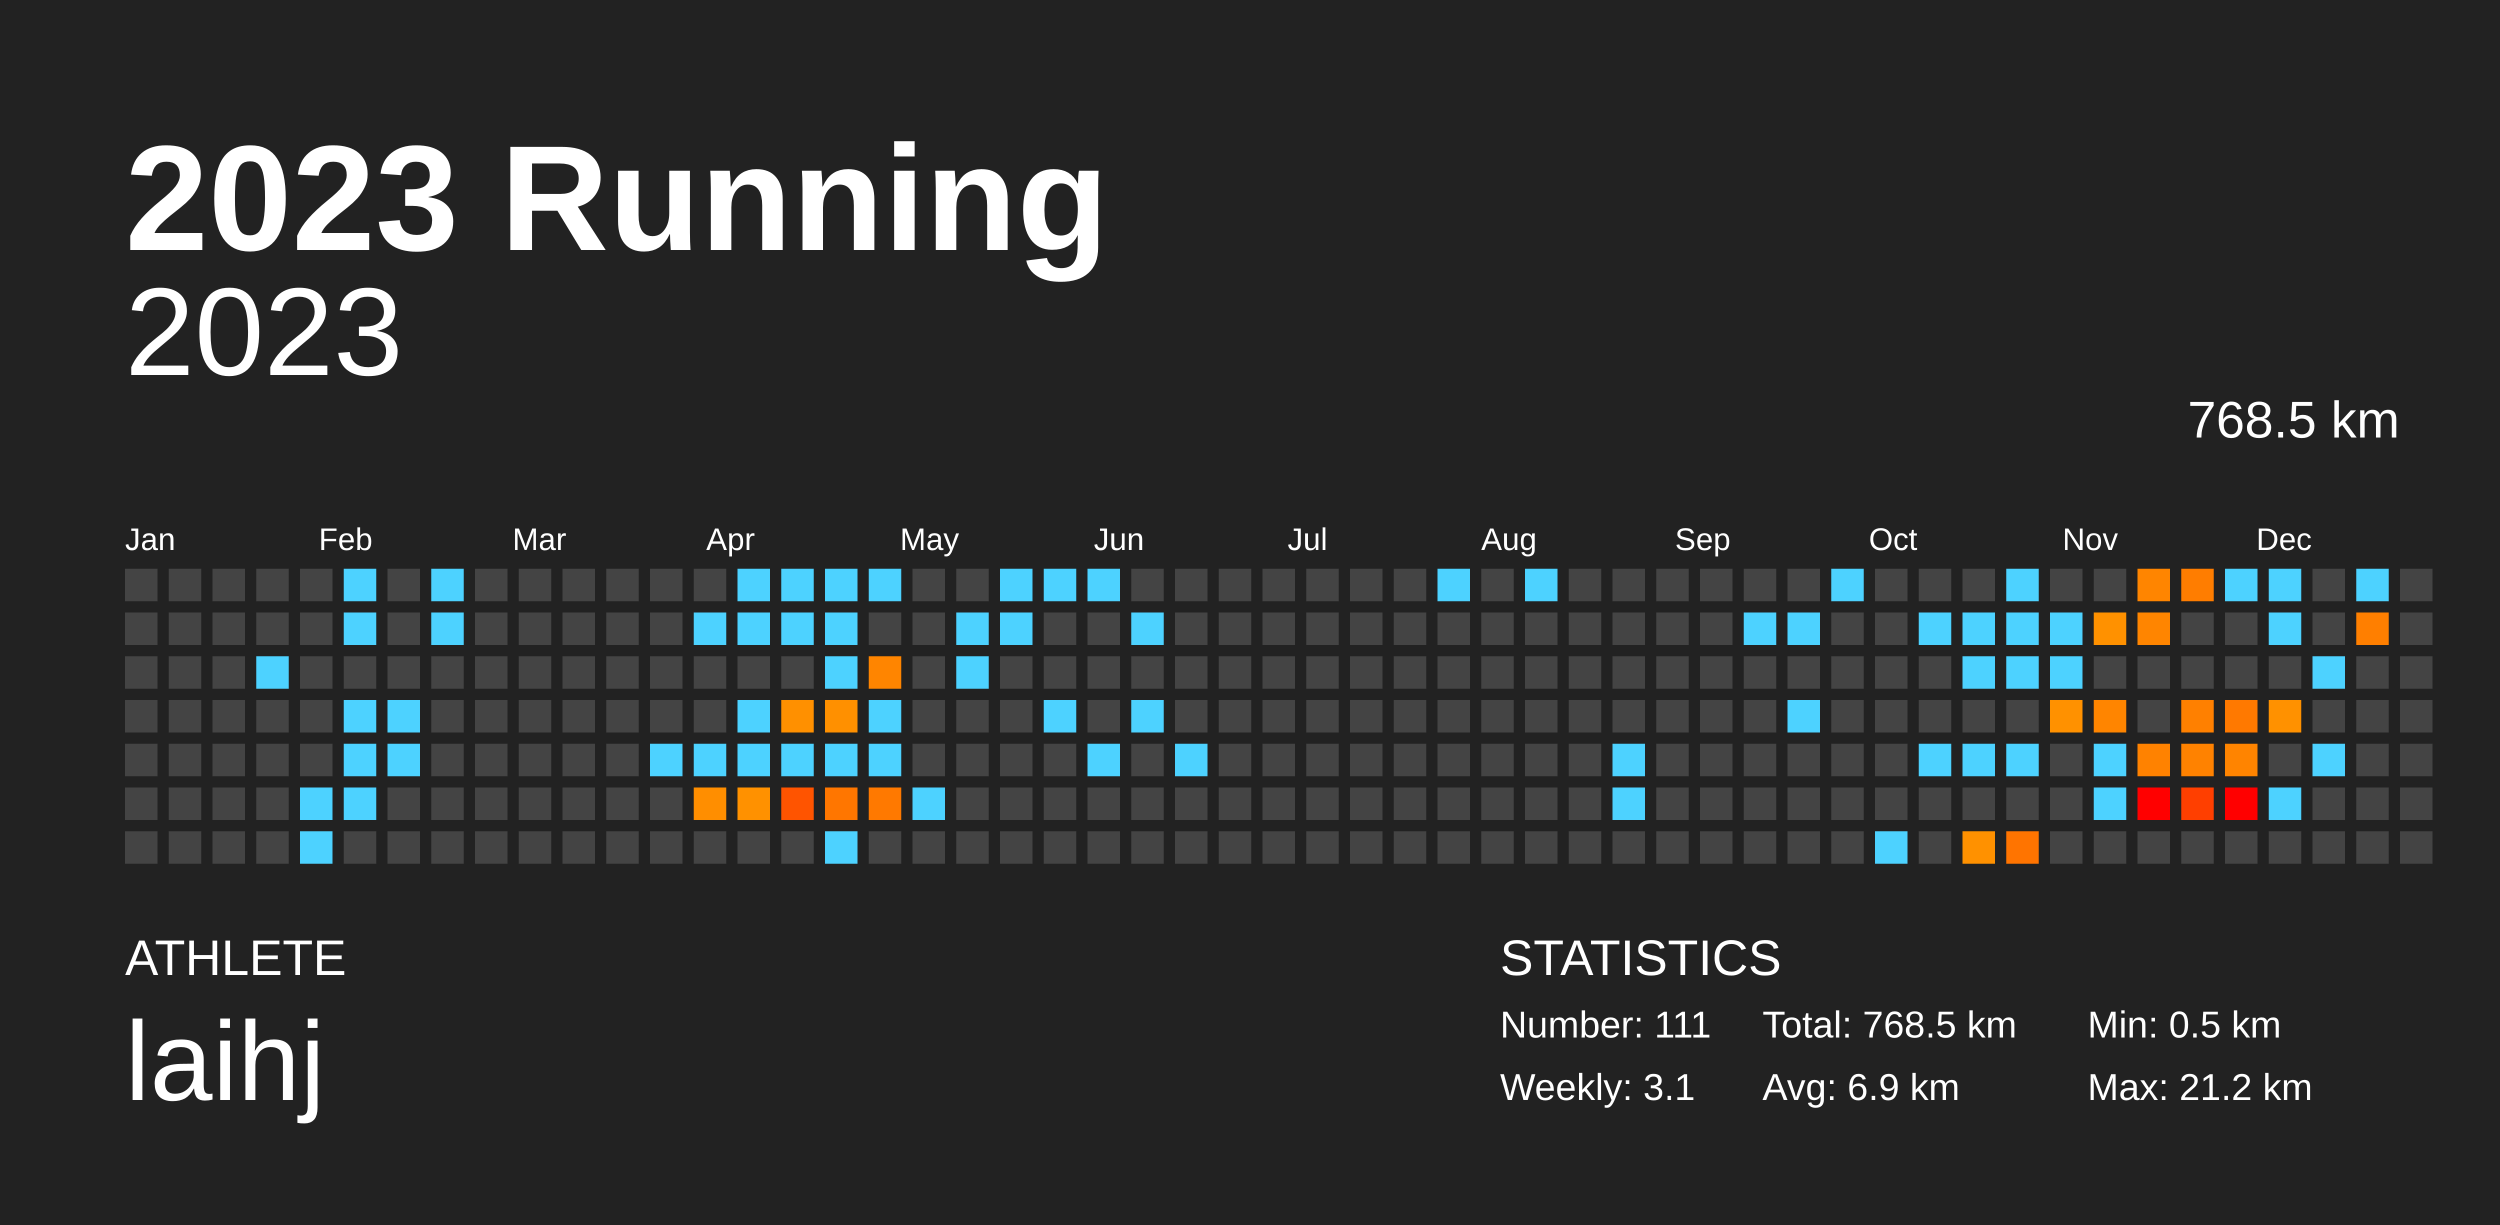
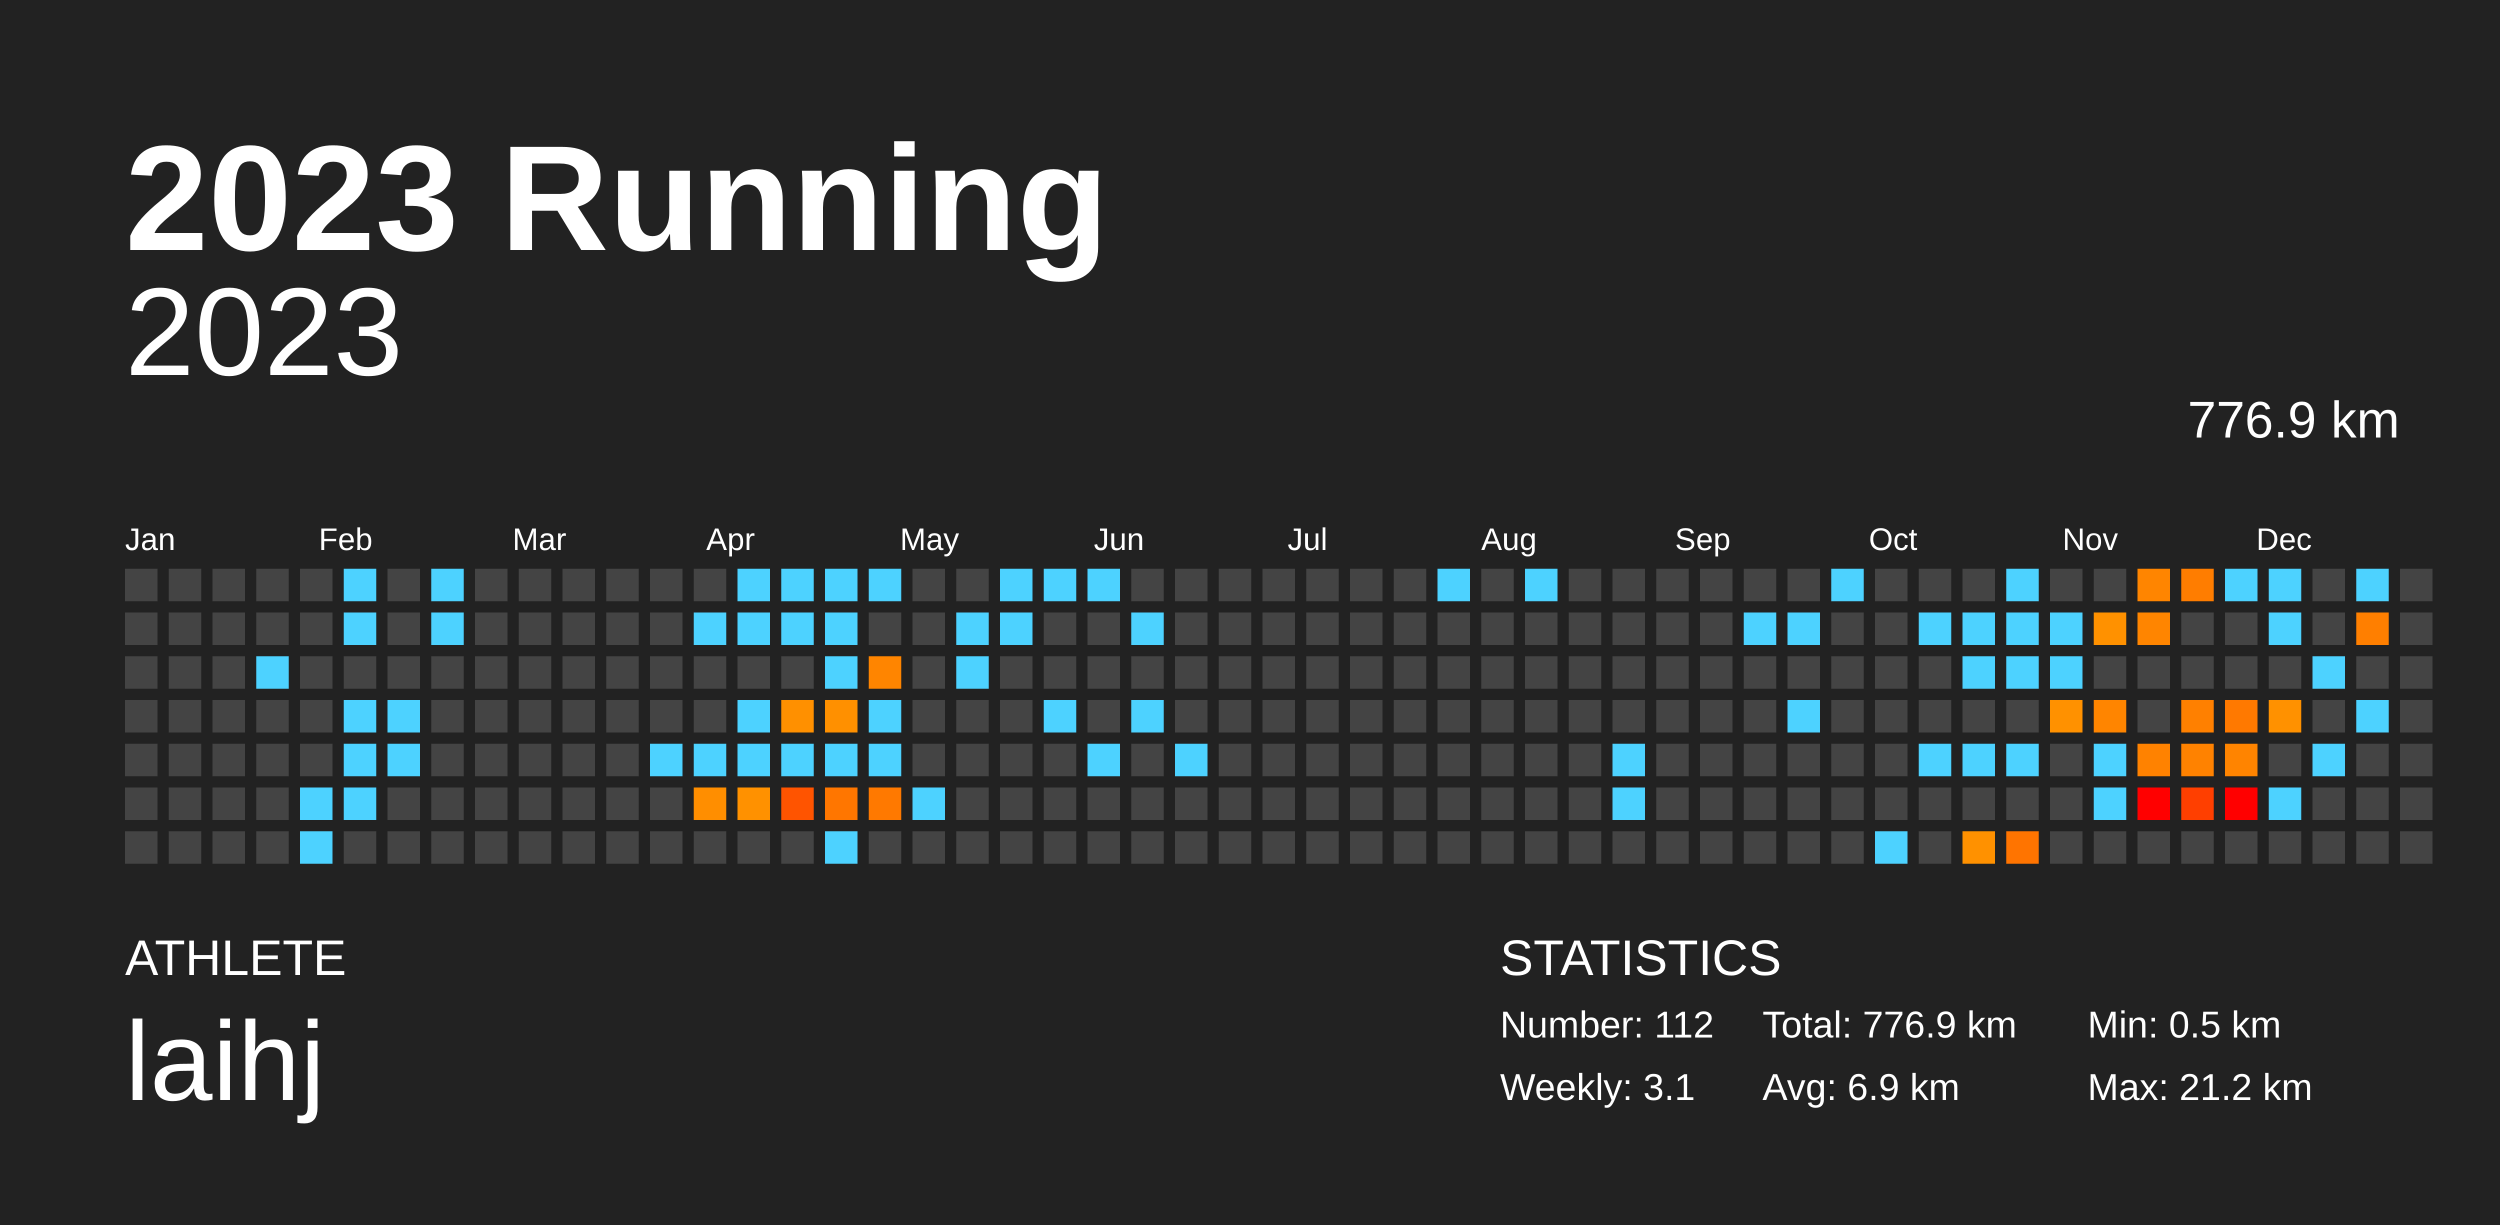
<svg xmlns="http://www.w3.org/2000/svg" baseProfile="full" height="98mm" version="1.1" viewBox="0,0,200,98" width="200mm">
  <defs />
  <rect fill="#222222" height="98" width="200" x="0" y="0" />
  <text fill="#FFFFFF" style="font-size:12px; font-family:Arial; font-weight:bold;" x="10" y="20">2023 Running</text>
  <text fill="#FFFFFF" style="font-size:4px; font-family:Arial" x="10" y="78">ATHLETE</text>
  <text fill="#FFFFFF" style="font-size:9px; font-family:Arial" x="10" y="88">laihj</text>
  <text fill="#FFFFFF" style="font-size:4px; font-family:Arial" x="120" y="78">STATISTICS</text>
-   <text fill="#FFFFFF" style="font-size:3px; font-family:Arial" x="120" y="83">Number: 111</text>
+   <text fill="#FFFFFF" style="font-size:3px; font-family:Arial" x="120" y="83">Number: 112</text>
  <text fill="#FFFFFF" style="font-size:3px; font-family:Arial" x="120" y="88">Weekly: 3.1</text>
-   <text fill="#FFFFFF" style="font-size:3px; font-family:Arial" x="141" y="83">Total: 768.5 km</text>
+   <text fill="#FFFFFF" style="font-size:3px; font-family:Arial" x="141" y="83">Total: 776.9 km</text>
  <text fill="#FFFFFF" style="font-size:3px; font-family:Arial" x="141" y="88">Avg: 6.9 km</text>
  <text fill="#FFFFFF" style="font-size:3px; font-family:Arial" x="167" y="83">Min: 0.5 km</text>
  <text fill="#FFFFFF" style="font-size:3px; font-family:Arial" x="167" y="88">Max: 21.2 km</text>
  <text alignment-baseline="hanging" fill="#FFFFFF" style="font-size:10.0px; font-family:Arial;" x="10" y="30">2023</text>
-   <text alignment-baseline="hanging" fill="#FFFFFF" style="font-size:4.125px; font-family:Arial;" x="175" y="35">768.5 km</text>
+   <text alignment-baseline="hanging" fill="#FFFFFF" style="font-size:4.125px; font-family:Arial;" x="175" y="35">776.9 km</text>
  <text fill="#FFFFFF" style="font-size:2.5px; font-family:Arial" x="10.0" y="44">Jan</text>
  <text fill="#FFFFFF" style="font-size:2.5px; font-family:Arial" x="25.5" y="44">Feb</text>
  <text fill="#FFFFFF" style="font-size:2.5px; font-family:Arial" x="41.0" y="44">Mar</text>
  <text fill="#FFFFFF" style="font-size:2.5px; font-family:Arial" x="56.5" y="44">Apr</text>
  <text fill="#FFFFFF" style="font-size:2.5px; font-family:Arial" x="72.0" y="44">May</text>
  <text fill="#FFFFFF" style="font-size:2.5px; font-family:Arial" x="87.5" y="44">Jun</text>
  <text fill="#FFFFFF" style="font-size:2.5px; font-family:Arial" x="103.0" y="44">Jul</text>
  <text fill="#FFFFFF" style="font-size:2.5px; font-family:Arial" x="118.5" y="44">Aug</text>
  <text fill="#FFFFFF" style="font-size:2.5px; font-family:Arial" x="134.0" y="44">Sep</text>
  <text fill="#FFFFFF" style="font-size:2.5px; font-family:Arial" x="149.5" y="44">Oct</text>
  <text fill="#FFFFFF" style="font-size:2.5px; font-family:Arial" x="165.0" y="44">Nov</text>
  <text fill="#FFFFFF" style="font-size:2.5px; font-family:Arial" x="180.5" y="44">Dec</text>
  <rect fill="#444444" height="2.6" width="2.6" x="10.0" y="45.5" />
  <rect fill="#444444" height="2.6" width="2.6" x="10.0" y="49.0" />
  <rect fill="#444444" height="2.6" width="2.6" x="10.0" y="52.5" />
  <rect fill="#444444" height="2.6" width="2.6" x="10.0" y="56.0" />
  <rect fill="#444444" height="2.6" width="2.6" x="10.0" y="59.5" />
  <rect fill="#444444" height="2.6" width="2.6" x="10.0" y="63.0" />
  <rect fill="#444444" height="2.6" width="2.6" x="10.0" y="66.5" />
  <rect fill="#444444" height="2.6" width="2.6" x="13.5" y="45.5" />
  <rect fill="#444444" height="2.6" width="2.6" x="13.5" y="49.0" />
  <rect fill="#444444" height="2.6" width="2.6" x="13.5" y="52.5" />
  <rect fill="#444444" height="2.6" width="2.6" x="13.5" y="56.0" />
  <rect fill="#444444" height="2.6" width="2.6" x="13.5" y="59.5" />
  <rect fill="#444444" height="2.6" width="2.6" x="13.5" y="63.0" />
  <rect fill="#444444" height="2.6" width="2.6" x="13.5" y="66.5" />
  <rect fill="#444444" height="2.6" width="2.6" x="17.0" y="45.5" />
  <rect fill="#444444" height="2.6" width="2.6" x="17.0" y="49.0" />
  <rect fill="#444444" height="2.6" width="2.6" x="17.0" y="52.5" />
  <rect fill="#444444" height="2.6" width="2.6" x="17.0" y="56.0" />
  <rect fill="#444444" height="2.6" width="2.6" x="17.0" y="59.5" />
  <rect fill="#444444" height="2.6" width="2.6" x="17.0" y="63.0" />
  <rect fill="#444444" height="2.6" width="2.6" x="17.0" y="66.5" />
  <rect fill="#444444" height="2.6" width="2.6" x="20.5" y="45.5" />
  <rect fill="#444444" height="2.6" width="2.6" x="20.5" y="49.0" />
  <rect fill="#4dd2ff" height="2.6" width="2.6" x="20.5" y="52.5" />
  <rect fill="#444444" height="2.6" width="2.6" x="20.5" y="56.0" />
  <rect fill="#444444" height="2.6" width="2.6" x="20.5" y="59.5" />
  <rect fill="#444444" height="2.6" width="2.6" x="20.5" y="63.0" />
  <rect fill="#444444" height="2.6" width="2.6" x="20.5" y="66.5" />
  <rect fill="#444444" height="2.6" width="2.6" x="24.0" y="45.5" />
  <rect fill="#444444" height="2.6" width="2.6" x="24.0" y="49.0" />
  <rect fill="#444444" height="2.6" width="2.6" x="24.0" y="52.5" />
  <rect fill="#444444" height="2.6" width="2.6" x="24.0" y="56.0" />
  <rect fill="#444444" height="2.6" width="2.6" x="24.0" y="59.5" />
  <rect fill="#4dd2ff" height="2.6" width="2.6" x="24.0" y="63.0" />
  <rect fill="#4dd2ff" height="2.6" width="2.6" x="24.0" y="66.5" />
  <rect fill="#4dd2ff" height="2.6" width="2.6" x="27.5" y="45.5" />
  <rect fill="#4dd2ff" height="2.6" width="2.6" x="27.5" y="49.0" />
  <rect fill="#444444" height="2.6" width="2.6" x="27.5" y="52.5" />
  <rect fill="#4dd2ff" height="2.6" width="2.6" x="27.5" y="56.0" />
  <rect fill="#4dd2ff" height="2.6" width="2.6" x="27.5" y="59.5" />
  <rect fill="#4dd2ff" height="2.6" width="2.6" x="27.5" y="63.0" />
  <rect fill="#444444" height="2.6" width="2.6" x="27.5" y="66.5" />
  <rect fill="#444444" height="2.6" width="2.6" x="31.0" y="45.5" />
  <rect fill="#444444" height="2.6" width="2.6" x="31.0" y="49.0" />
  <rect fill="#444444" height="2.6" width="2.6" x="31.0" y="52.5" />
  <rect fill="#4dd2ff" height="2.6" width="2.6" x="31.0" y="56.0" />
  <rect fill="#4dd2ff" height="2.6" width="2.6" x="31.0" y="59.5" />
  <rect fill="#444444" height="2.6" width="2.6" x="31.0" y="63.0" />
  <rect fill="#444444" height="2.6" width="2.6" x="31.0" y="66.5" />
  <rect fill="#4dd2ff" height="2.6" width="2.6" x="34.5" y="45.5" />
  <rect fill="#4dd2ff" height="2.6" width="2.6" x="34.5" y="49.0" />
  <rect fill="#444444" height="2.6" width="2.6" x="34.5" y="52.5" />
  <rect fill="#444444" height="2.6" width="2.6" x="34.5" y="56.0" />
  <rect fill="#444444" height="2.6" width="2.6" x="34.5" y="59.5" />
  <rect fill="#444444" height="2.6" width="2.6" x="34.5" y="63.0" />
  <rect fill="#444444" height="2.6" width="2.6" x="34.5" y="66.5" />
  <rect fill="#444444" height="2.6" width="2.6" x="38.0" y="45.5" />
  <rect fill="#444444" height="2.6" width="2.6" x="38.0" y="49.0" />
  <rect fill="#444444" height="2.6" width="2.6" x="38.0" y="52.5" />
  <rect fill="#444444" height="2.6" width="2.6" x="38.0" y="56.0" />
  <rect fill="#444444" height="2.6" width="2.6" x="38.0" y="59.5" />
  <rect fill="#444444" height="2.6" width="2.6" x="38.0" y="63.0" />
  <rect fill="#444444" height="2.6" width="2.6" x="38.0" y="66.5" />
  <rect fill="#444444" height="2.6" width="2.6" x="41.5" y="45.5" />
  <rect fill="#444444" height="2.6" width="2.6" x="41.5" y="49.0" />
  <rect fill="#444444" height="2.6" width="2.6" x="41.5" y="52.5" />
  <rect fill="#444444" height="2.6" width="2.6" x="41.5" y="56.0" />
  <rect fill="#444444" height="2.6" width="2.6" x="41.5" y="59.5" />
  <rect fill="#444444" height="2.6" width="2.6" x="41.5" y="63.0" />
  <rect fill="#444444" height="2.6" width="2.6" x="41.5" y="66.5" />
  <rect fill="#444444" height="2.6" width="2.6" x="45.0" y="45.5" />
  <rect fill="#444444" height="2.6" width="2.6" x="45.0" y="49.0" />
  <rect fill="#444444" height="2.6" width="2.6" x="45.0" y="52.5" />
  <rect fill="#444444" height="2.6" width="2.6" x="45.0" y="56.0" />
  <rect fill="#444444" height="2.6" width="2.6" x="45.0" y="59.5" />
  <rect fill="#444444" height="2.6" width="2.6" x="45.0" y="63.0" />
  <rect fill="#444444" height="2.6" width="2.6" x="45.0" y="66.5" />
  <rect fill="#444444" height="2.6" width="2.6" x="48.5" y="45.5" />
  <rect fill="#444444" height="2.6" width="2.6" x="48.5" y="49.0" />
  <rect fill="#444444" height="2.6" width="2.6" x="48.5" y="52.5" />
  <rect fill="#444444" height="2.6" width="2.6" x="48.5" y="56.0" />
  <rect fill="#444444" height="2.6" width="2.6" x="48.5" y="59.5" />
  <rect fill="#444444" height="2.6" width="2.6" x="48.5" y="63.0" />
  <rect fill="#444444" height="2.6" width="2.6" x="48.5" y="66.5" />
  <rect fill="#444444" height="2.6" width="2.6" x="52.0" y="45.5" />
  <rect fill="#444444" height="2.6" width="2.6" x="52.0" y="49.0" />
  <rect fill="#444444" height="2.6" width="2.6" x="52.0" y="52.5" />
  <rect fill="#444444" height="2.6" width="2.6" x="52.0" y="56.0" />
  <rect fill="#4dd2ff" height="2.6" width="2.6" x="52.0" y="59.5" />
  <rect fill="#444444" height="2.6" width="2.6" x="52.0" y="63.0" />
  <rect fill="#444444" height="2.6" width="2.6" x="52.0" y="66.5" />
  <rect fill="#444444" height="2.6" width="2.6" x="55.5" y="45.5" />
  <rect fill="#4dd2ff" height="2.6" width="2.6" x="55.5" y="49.0" />
  <rect fill="#444444" height="2.6" width="2.6" x="55.5" y="52.5" />
  <rect fill="#444444" height="2.6" width="2.6" x="55.5" y="56.0" />
  <rect fill="#4dd2ff" height="2.6" width="2.6" x="55.5" y="59.5" />
  <rect fill="#ff8e00" height="2.6" width="2.6" x="55.5" y="63.0" />
  <rect fill="#444444" height="2.6" width="2.6" x="55.5" y="66.5" />
  <rect fill="#4dd2ff" height="2.6" width="2.6" x="59.0" y="45.5" />
  <rect fill="#4dd2ff" height="2.6" width="2.6" x="59.0" y="49.0" />
  <rect fill="#444444" height="2.6" width="2.6" x="59.0" y="52.5" />
  <rect fill="#4dd2ff" height="2.6" width="2.6" x="59.0" y="56.0" />
  <rect fill="#4dd2ff" height="2.6" width="2.6" x="59.0" y="59.5" />
  <rect fill="#ff9100" height="2.6" width="2.6" x="59.0" y="63.0" />
  <rect fill="#444444" height="2.6" width="2.6" x="59.0" y="66.5" />
  <rect fill="#4dd2ff" height="2.6" width="2.6" x="62.5" y="45.5" />
  <rect fill="#4dd2ff" height="2.6" width="2.6" x="62.5" y="49.0" />
  <rect fill="#444444" height="2.6" width="2.6" x="62.5" y="52.5" />
  <rect fill="#ff9000" height="2.6" width="2.6" x="62.5" y="56.0" />
  <rect fill="#4dd2ff" height="2.6" width="2.6" x="62.5" y="59.5" />
  <rect fill="#ff5400" height="2.6" width="2.6" x="62.5" y="63.0" />
  <rect fill="#444444" height="2.6" width="2.6" x="62.5" y="66.5" />
  <rect fill="#4dd2ff" height="2.6" width="2.6" x="66.0" y="45.5" />
  <rect fill="#4dd2ff" height="2.6" width="2.6" x="66.0" y="49.0" />
  <rect fill="#4dd2ff" height="2.6" width="2.6" x="66.0" y="52.5" />
  <rect fill="#ff9000" height="2.6" width="2.6" x="66.0" y="56.0" />
  <rect fill="#4dd2ff" height="2.6" width="2.6" x="66.0" y="59.5" />
  <rect fill="#ff7600" height="2.6" width="2.6" x="66.0" y="63.0" />
  <rect fill="#4dd2ff" height="2.6" width="2.6" x="66.0" y="66.5" />
  <rect fill="#4dd2ff" height="2.6" width="2.6" x="69.5" y="45.5" />
  <rect fill="#444444" height="2.6" width="2.6" x="69.5" y="49.0" />
  <rect fill="#ff8500" height="2.6" width="2.6" x="69.5" y="52.5" />
  <rect fill="#4dd2ff" height="2.6" width="2.6" x="69.5" y="56.0" />
  <rect fill="#4dd2ff" height="2.6" width="2.6" x="69.5" y="59.5" />
  <rect fill="#ff7900" height="2.6" width="2.6" x="69.5" y="63.0" />
  <rect fill="#444444" height="2.6" width="2.6" x="69.5" y="66.5" />
  <rect fill="#444444" height="2.6" width="2.6" x="73.0" y="45.5" />
  <rect fill="#444444" height="2.6" width="2.6" x="73.0" y="49.0" />
  <rect fill="#444444" height="2.6" width="2.6" x="73.0" y="52.5" />
  <rect fill="#444444" height="2.6" width="2.6" x="73.0" y="56.0" />
  <rect fill="#444444" height="2.6" width="2.6" x="73.0" y="59.5" />
  <rect fill="#4dd2ff" height="2.6" width="2.6" x="73.0" y="63.0" />
  <rect fill="#444444" height="2.6" width="2.6" x="73.0" y="66.5" />
  <rect fill="#444444" height="2.6" width="2.6" x="76.5" y="45.5" />
  <rect fill="#4dd2ff" height="2.6" width="2.6" x="76.5" y="49.0" />
  <rect fill="#4dd2ff" height="2.6" width="2.6" x="76.5" y="52.5" />
  <rect fill="#444444" height="2.6" width="2.6" x="76.5" y="56.0" />
  <rect fill="#444444" height="2.6" width="2.6" x="76.5" y="59.5" />
  <rect fill="#444444" height="2.6" width="2.6" x="76.5" y="63.0" />
  <rect fill="#444444" height="2.6" width="2.6" x="76.5" y="66.5" />
  <rect fill="#4dd2ff" height="2.6" width="2.6" x="80.0" y="45.5" />
  <rect fill="#4dd2ff" height="2.6" width="2.6" x="80.0" y="49.0" />
  <rect fill="#444444" height="2.6" width="2.6" x="80.0" y="52.5" />
  <rect fill="#444444" height="2.6" width="2.6" x="80.0" y="56.0" />
  <rect fill="#444444" height="2.6" width="2.6" x="80.0" y="59.5" />
  <rect fill="#444444" height="2.6" width="2.6" x="80.0" y="63.0" />
  <rect fill="#444444" height="2.6" width="2.6" x="80.0" y="66.5" />
  <rect fill="#4dd2ff" height="2.6" width="2.6" x="83.5" y="45.5" />
  <rect fill="#444444" height="2.6" width="2.6" x="83.5" y="49.0" />
  <rect fill="#444444" height="2.6" width="2.6" x="83.5" y="52.5" />
  <rect fill="#4dd2ff" height="2.6" width="2.6" x="83.5" y="56.0" />
  <rect fill="#444444" height="2.6" width="2.6" x="83.5" y="59.5" />
  <rect fill="#444444" height="2.6" width="2.6" x="83.5" y="63.0" />
  <rect fill="#444444" height="2.6" width="2.6" x="83.5" y="66.5" />
  <rect fill="#4dd2ff" height="2.6" width="2.6" x="87.0" y="45.5" />
  <rect fill="#444444" height="2.6" width="2.6" x="87.0" y="49.0" />
  <rect fill="#444444" height="2.6" width="2.6" x="87.0" y="52.5" />
  <rect fill="#444444" height="2.6" width="2.6" x="87.0" y="56.0" />
  <rect fill="#4dd2ff" height="2.6" width="2.6" x="87.0" y="59.5" />
  <rect fill="#444444" height="2.6" width="2.6" x="87.0" y="63.0" />
  <rect fill="#444444" height="2.6" width="2.6" x="87.0" y="66.5" />
  <rect fill="#444444" height="2.6" width="2.6" x="90.5" y="45.5" />
  <rect fill="#4dd2ff" height="2.6" width="2.6" x="90.5" y="49.0" />
  <rect fill="#444444" height="2.6" width="2.6" x="90.5" y="52.5" />
  <rect fill="#4dd2ff" height="2.6" width="2.6" x="90.5" y="56.0" />
  <rect fill="#444444" height="2.6" width="2.6" x="90.5" y="59.5" />
  <rect fill="#444444" height="2.6" width="2.6" x="90.5" y="63.0" />
  <rect fill="#444444" height="2.6" width="2.6" x="90.5" y="66.5" />
  <rect fill="#444444" height="2.6" width="2.6" x="94.0" y="45.5" />
  <rect fill="#444444" height="2.6" width="2.6" x="94.0" y="49.0" />
  <rect fill="#444444" height="2.6" width="2.6" x="94.0" y="52.5" />
  <rect fill="#444444" height="2.6" width="2.6" x="94.0" y="56.0" />
  <rect fill="#4dd2ff" height="2.6" width="2.6" x="94.0" y="59.5" />
  <rect fill="#444444" height="2.6" width="2.6" x="94.0" y="63.0" />
  <rect fill="#444444" height="2.6" width="2.6" x="94.0" y="66.5" />
  <rect fill="#444444" height="2.6" width="2.6" x="97.5" y="45.5" />
  <rect fill="#444444" height="2.6" width="2.6" x="97.5" y="49.0" />
  <rect fill="#444444" height="2.6" width="2.6" x="97.5" y="52.5" />
  <rect fill="#444444" height="2.6" width="2.6" x="97.5" y="56.0" />
  <rect fill="#444444" height="2.6" width="2.6" x="97.5" y="59.5" />
  <rect fill="#444444" height="2.6" width="2.6" x="97.5" y="63.0" />
  <rect fill="#444444" height="2.6" width="2.6" x="97.5" y="66.5" />
  <rect fill="#444444" height="2.6" width="2.6" x="101.0" y="45.5" />
  <rect fill="#444444" height="2.6" width="2.6" x="101.0" y="49.0" />
  <rect fill="#444444" height="2.6" width="2.6" x="101.0" y="52.5" />
  <rect fill="#444444" height="2.6" width="2.6" x="101.0" y="56.0" />
  <rect fill="#444444" height="2.6" width="2.6" x="101.0" y="59.5" />
  <rect fill="#444444" height="2.6" width="2.6" x="101.0" y="63.0" />
  <rect fill="#444444" height="2.6" width="2.6" x="101.0" y="66.5" />
  <rect fill="#444444" height="2.6" width="2.6" x="104.5" y="45.5" />
  <rect fill="#444444" height="2.6" width="2.6" x="104.5" y="49.0" />
  <rect fill="#444444" height="2.6" width="2.6" x="104.5" y="52.5" />
  <rect fill="#444444" height="2.6" width="2.6" x="104.5" y="56.0" />
  <rect fill="#444444" height="2.6" width="2.6" x="104.5" y="59.5" />
  <rect fill="#444444" height="2.6" width="2.6" x="104.5" y="63.0" />
  <rect fill="#444444" height="2.6" width="2.6" x="104.5" y="66.5" />
  <rect fill="#444444" height="2.6" width="2.6" x="108.0" y="45.5" />
  <rect fill="#444444" height="2.6" width="2.6" x="108.0" y="49.0" />
  <rect fill="#444444" height="2.6" width="2.6" x="108.0" y="52.5" />
  <rect fill="#444444" height="2.6" width="2.6" x="108.0" y="56.0" />
  <rect fill="#444444" height="2.6" width="2.6" x="108.0" y="59.5" />
  <rect fill="#444444" height="2.6" width="2.6" x="108.0" y="63.0" />
  <rect fill="#444444" height="2.6" width="2.6" x="108.0" y="66.5" />
  <rect fill="#444444" height="2.6" width="2.6" x="111.5" y="45.5" />
  <rect fill="#444444" height="2.6" width="2.6" x="111.5" y="49.0" />
  <rect fill="#444444" height="2.6" width="2.6" x="111.5" y="52.5" />
  <rect fill="#444444" height="2.6" width="2.6" x="111.5" y="56.0" />
  <rect fill="#444444" height="2.6" width="2.6" x="111.5" y="59.5" />
  <rect fill="#444444" height="2.6" width="2.6" x="111.5" y="63.0" />
  <rect fill="#444444" height="2.6" width="2.6" x="111.5" y="66.5" />
  <rect fill="#4dd2ff" height="2.6" width="2.6" x="115.0" y="45.5" />
  <rect fill="#444444" height="2.6" width="2.6" x="115.0" y="49.0" />
  <rect fill="#444444" height="2.6" width="2.6" x="115.0" y="52.5" />
  <rect fill="#444444" height="2.6" width="2.6" x="115.0" y="56.0" />
  <rect fill="#444444" height="2.6" width="2.6" x="115.0" y="59.5" />
  <rect fill="#444444" height="2.6" width="2.6" x="115.0" y="63.0" />
  <rect fill="#444444" height="2.6" width="2.6" x="115.0" y="66.5" />
  <rect fill="#444444" height="2.6" width="2.6" x="118.5" y="45.5" />
  <rect fill="#444444" height="2.6" width="2.6" x="118.5" y="49.0" />
  <rect fill="#444444" height="2.6" width="2.6" x="118.5" y="52.5" />
  <rect fill="#444444" height="2.6" width="2.6" x="118.5" y="56.0" />
  <rect fill="#444444" height="2.6" width="2.6" x="118.5" y="59.5" />
  <rect fill="#444444" height="2.6" width="2.6" x="118.5" y="63.0" />
  <rect fill="#444444" height="2.6" width="2.6" x="118.5" y="66.5" />
  <rect fill="#4dd2ff" height="2.6" width="2.6" x="122.0" y="45.5" />
  <rect fill="#444444" height="2.6" width="2.6" x="122.0" y="49.0" />
  <rect fill="#444444" height="2.6" width="2.6" x="122.0" y="52.5" />
  <rect fill="#444444" height="2.6" width="2.6" x="122.0" y="56.0" />
  <rect fill="#444444" height="2.6" width="2.6" x="122.0" y="59.5" />
  <rect fill="#444444" height="2.6" width="2.6" x="122.0" y="63.0" />
  <rect fill="#444444" height="2.6" width="2.6" x="122.0" y="66.5" />
  <rect fill="#444444" height="2.6" width="2.6" x="125.5" y="45.5" />
  <rect fill="#444444" height="2.6" width="2.6" x="125.5" y="49.0" />
  <rect fill="#444444" height="2.6" width="2.6" x="125.5" y="52.5" />
  <rect fill="#444444" height="2.6" width="2.6" x="125.5" y="56.0" />
  <rect fill="#444444" height="2.6" width="2.6" x="125.5" y="59.5" />
  <rect fill="#444444" height="2.6" width="2.6" x="125.5" y="63.0" />
  <rect fill="#444444" height="2.6" width="2.6" x="125.5" y="66.5" />
  <rect fill="#444444" height="2.6" width="2.6" x="129.0" y="45.5" />
  <rect fill="#444444" height="2.6" width="2.6" x="129.0" y="49.0" />
  <rect fill="#444444" height="2.6" width="2.6" x="129.0" y="52.5" />
  <rect fill="#444444" height="2.6" width="2.6" x="129.0" y="56.0" />
  <rect fill="#4dd2ff" height="2.6" width="2.6" x="129.0" y="59.5" />
  <rect fill="#4dd2ff" height="2.6" width="2.6" x="129.0" y="63.0" />
  <rect fill="#444444" height="2.6" width="2.6" x="129.0" y="66.5" />
  <rect fill="#444444" height="2.6" width="2.6" x="132.5" y="45.5" />
  <rect fill="#444444" height="2.6" width="2.6" x="132.5" y="49.0" />
  <rect fill="#444444" height="2.6" width="2.6" x="132.5" y="52.5" />
  <rect fill="#444444" height="2.6" width="2.6" x="132.5" y="56.0" />
  <rect fill="#444444" height="2.6" width="2.6" x="132.5" y="59.5" />
  <rect fill="#444444" height="2.6" width="2.6" x="132.5" y="63.0" />
  <rect fill="#444444" height="2.6" width="2.6" x="132.5" y="66.5" />
  <rect fill="#444444" height="2.6" width="2.6" x="136.0" y="45.5" />
  <rect fill="#444444" height="2.6" width="2.6" x="136.0" y="49.0" />
  <rect fill="#444444" height="2.6" width="2.6" x="136.0" y="52.5" />
  <rect fill="#444444" height="2.6" width="2.6" x="136.0" y="56.0" />
  <rect fill="#444444" height="2.6" width="2.6" x="136.0" y="59.5" />
  <rect fill="#444444" height="2.6" width="2.6" x="136.0" y="63.0" />
  <rect fill="#444444" height="2.6" width="2.6" x="136.0" y="66.5" />
  <rect fill="#444444" height="2.6" width="2.6" x="139.5" y="45.5" />
  <rect fill="#4dd2ff" height="2.6" width="2.6" x="139.5" y="49.0" />
  <rect fill="#444444" height="2.6" width="2.6" x="139.5" y="52.5" />
  <rect fill="#444444" height="2.6" width="2.6" x="139.5" y="56.0" />
  <rect fill="#444444" height="2.6" width="2.6" x="139.5" y="59.5" />
  <rect fill="#444444" height="2.6" width="2.6" x="139.5" y="63.0" />
  <rect fill="#444444" height="2.6" width="2.6" x="139.5" y="66.5" />
  <rect fill="#444444" height="2.6" width="2.6" x="143.0" y="45.5" />
  <rect fill="#4dd2ff" height="2.6" width="2.6" x="143.0" y="49.0" />
  <rect fill="#444444" height="2.6" width="2.6" x="143.0" y="52.5" />
  <rect fill="#4dd2ff" height="2.6" width="2.6" x="143.0" y="56.0" />
  <rect fill="#444444" height="2.6" width="2.6" x="143.0" y="59.5" />
  <rect fill="#444444" height="2.6" width="2.6" x="143.0" y="63.0" />
  <rect fill="#444444" height="2.6" width="2.6" x="143.0" y="66.5" />
  <rect fill="#4dd2ff" height="2.6" width="2.6" x="146.5" y="45.5" />
  <rect fill="#444444" height="2.6" width="2.6" x="146.5" y="49.0" />
  <rect fill="#444444" height="2.6" width="2.6" x="146.5" y="52.5" />
  <rect fill="#444444" height="2.6" width="2.6" x="146.5" y="56.0" />
  <rect fill="#444444" height="2.6" width="2.6" x="146.5" y="59.5" />
  <rect fill="#444444" height="2.6" width="2.6" x="146.5" y="63.0" />
  <rect fill="#444444" height="2.6" width="2.6" x="146.5" y="66.5" />
  <rect fill="#444444" height="2.6" width="2.6" x="150.0" y="45.5" />
  <rect fill="#444444" height="2.6" width="2.6" x="150.0" y="49.0" />
  <rect fill="#444444" height="2.6" width="2.6" x="150.0" y="52.5" />
  <rect fill="#444444" height="2.6" width="2.6" x="150.0" y="56.0" />
  <rect fill="#444444" height="2.6" width="2.6" x="150.0" y="59.5" />
  <rect fill="#444444" height="2.6" width="2.6" x="150.0" y="63.0" />
  <rect fill="#4dd2ff" height="2.6" width="2.6" x="150.0" y="66.5" />
  <rect fill="#444444" height="2.6" width="2.6" x="153.5" y="45.5" />
  <rect fill="#4dd2ff" height="2.6" width="2.6" x="153.5" y="49.0" />
  <rect fill="#444444" height="2.6" width="2.6" x="153.5" y="52.5" />
  <rect fill="#444444" height="2.6" width="2.6" x="153.5" y="56.0" />
  <rect fill="#4dd2ff" height="2.6" width="2.6" x="153.5" y="59.5" />
  <rect fill="#444444" height="2.6" width="2.6" x="153.5" y="63.0" />
  <rect fill="#444444" height="2.6" width="2.6" x="153.5" y="66.5" />
  <rect fill="#444444" height="2.6" width="2.6" x="157.0" y="45.5" />
  <rect fill="#4dd2ff" height="2.6" width="2.6" x="157.0" y="49.0" />
  <rect fill="#4dd2ff" height="2.6" width="2.6" x="157.0" y="52.5" />
  <rect fill="#444444" height="2.6" width="2.6" x="157.0" y="56.0" />
  <rect fill="#4dd2ff" height="2.6" width="2.6" x="157.0" y="59.5" />
  <rect fill="#444444" height="2.6" width="2.6" x="157.0" y="63.0" />
  <rect fill="#ff9100" height="2.6" width="2.6" x="157.0" y="66.5" />
  <rect fill="#4dd2ff" height="2.6" width="2.6" x="160.5" y="45.5" />
  <rect fill="#4dd2ff" height="2.6" width="2.6" x="160.5" y="49.0" />
  <rect fill="#4dd2ff" height="2.6" width="2.6" x="160.5" y="52.5" />
  <rect fill="#444444" height="2.6" width="2.6" x="160.5" y="56.0" />
  <rect fill="#4dd2ff" height="2.6" width="2.6" x="160.5" y="59.5" />
  <rect fill="#444444" height="2.6" width="2.6" x="160.5" y="63.0" />
  <rect fill="#ff7400" height="2.6" width="2.6" x="160.5" y="66.5" />
  <rect fill="#444444" height="2.6" width="2.6" x="164.0" y="45.5" />
  <rect fill="#4dd2ff" height="2.6" width="2.6" x="164.0" y="49.0" />
  <rect fill="#4dd2ff" height="2.6" width="2.6" x="164.0" y="52.5" />
  <rect fill="#ff9100" height="2.6" width="2.6" x="164.0" y="56.0" />
  <rect fill="#444444" height="2.6" width="2.6" x="164.0" y="59.5" />
  <rect fill="#444444" height="2.6" width="2.6" x="164.0" y="63.0" />
  <rect fill="#444444" height="2.6" width="2.6" x="164.0" y="66.5" />
  <rect fill="#444444" height="2.6" width="2.6" x="167.5" y="45.5" />
  <rect fill="#ff9100" height="2.6" width="2.6" x="167.5" y="49.0" />
  <rect fill="#444444" height="2.6" width="2.6" x="167.5" y="52.5" />
  <rect fill="#ff8500" height="2.6" width="2.6" x="167.5" y="56.0" />
  <rect fill="#4dd2ff" height="2.6" width="2.6" x="167.5" y="59.5" />
  <rect fill="#4dd2ff" height="2.6" width="2.6" x="167.5" y="63.0" />
  <rect fill="#444444" height="2.6" width="2.6" x="167.5" y="66.5" />
  <rect fill="#ff8500" height="2.6" width="2.6" x="171.0" y="45.5" />
  <rect fill="#ff8500" height="2.6" width="2.6" x="171.0" y="49.0" />
  <rect fill="#444444" height="2.6" width="2.6" x="171.0" y="52.5" />
  <rect fill="#444444" height="2.6" width="2.6" x="171.0" y="56.0" />
  <rect fill="#ff8200" height="2.6" width="2.6" x="171.0" y="59.5" />
  <rect fill="red" height="2.6" width="2.6" x="171.0" y="63.0" />
  <rect fill="#444444" height="2.6" width="2.6" x="171.0" y="66.5" />
  <rect fill="#ff7d00" height="2.6" width="2.6" x="174.5" y="45.5" />
  <rect fill="#444444" height="2.6" width="2.6" x="174.5" y="49.0" />
  <rect fill="#444444" height="2.6" width="2.6" x="174.5" y="52.5" />
  <rect fill="#ff8000" height="2.6" width="2.6" x="174.5" y="56.0" />
  <rect fill="#ff8200" height="2.6" width="2.6" x="174.5" y="59.5" />
  <rect fill="#ff3f00" height="2.6" width="2.6" x="174.5" y="63.0" />
  <rect fill="#444444" height="2.6" width="2.6" x="174.5" y="66.5" />
  <rect fill="#4dd2ff" height="2.6" width="2.6" x="178.0" y="45.5" />
  <rect fill="#444444" height="2.6" width="2.6" x="178.0" y="49.0" />
  <rect fill="#444444" height="2.6" width="2.6" x="178.0" y="52.5" />
  <rect fill="#ff7900" height="2.6" width="2.6" x="178.0" y="56.0" />
  <rect fill="#ff8400" height="2.6" width="2.6" x="178.0" y="59.5" />
  <rect fill="red" height="2.6" width="2.6" x="178.0" y="63.0" />
  <rect fill="#444444" height="2.6" width="2.6" x="178.0" y="66.5" />
  <rect fill="#4dd2ff" height="2.6" width="2.6" x="181.5" y="45.5" />
  <rect fill="#4dd2ff" height="2.6" width="2.6" x="181.5" y="49.0" />
  <rect fill="#444444" height="2.6" width="2.6" x="181.5" y="52.5" />
  <rect fill="#ff9100" height="2.6" width="2.6" x="181.5" y="56.0" />
  <rect fill="#444444" height="2.6" width="2.6" x="181.5" y="59.5" />
  <rect fill="#4dd2ff" height="2.6" width="2.6" x="181.5" y="63.0" />
  <rect fill="#444444" height="2.6" width="2.6" x="181.5" y="66.5" />
  <rect fill="#444444" height="2.6" width="2.6" x="185.0" y="45.5" />
  <rect fill="#444444" height="2.6" width="2.6" x="185.0" y="49.0" />
  <rect fill="#4dd2ff" height="2.6" width="2.6" x="185.0" y="52.5" />
  <rect fill="#444444" height="2.6" width="2.6" x="185.0" y="56.0" />
  <rect fill="#4dd2ff" height="2.6" width="2.6" x="185.0" y="59.5" />
  <rect fill="#444444" height="2.6" width="2.6" x="185.0" y="63.0" />
  <rect fill="#444444" height="2.6" width="2.6" x="185.0" y="66.5" />
  <rect fill="#4dd2ff" height="2.6" width="2.6" x="188.5" y="45.5" />
  <rect fill="#ff7f00" height="2.6" width="2.6" x="188.5" y="49.0" />
  <rect fill="#444444" height="2.6" width="2.6" x="188.5" y="52.5" />
-   <rect fill="#444444" height="2.6" width="2.6" x="188.5" y="56.0" />
+   <rect fill="#4dd2ff" height="2.6" width="2.6" x="188.5" y="56.0" />
  <rect fill="#444444" height="2.6" width="2.6" x="188.5" y="59.5" />
  <rect fill="#444444" height="2.6" width="2.6" x="188.5" y="63.0" />
  <rect fill="#444444" height="2.6" width="2.6" x="188.5" y="66.5" />
  <rect fill="#444444" height="2.6" width="2.6" x="192.0" y="45.5" />
  <rect fill="#444444" height="2.6" width="2.6" x="192.0" y="49.0" />
  <rect fill="#444444" height="2.6" width="2.6" x="192.0" y="52.5" />
  <rect fill="#444444" height="2.6" width="2.6" x="192.0" y="56.0" />
  <rect fill="#444444" height="2.6" width="2.6" x="192.0" y="59.5" />
  <rect fill="#444444" height="2.6" width="2.6" x="192.0" y="63.0" />
  <rect fill="#444444" height="2.6" width="2.6" x="192.0" y="66.5" />
</svg>
